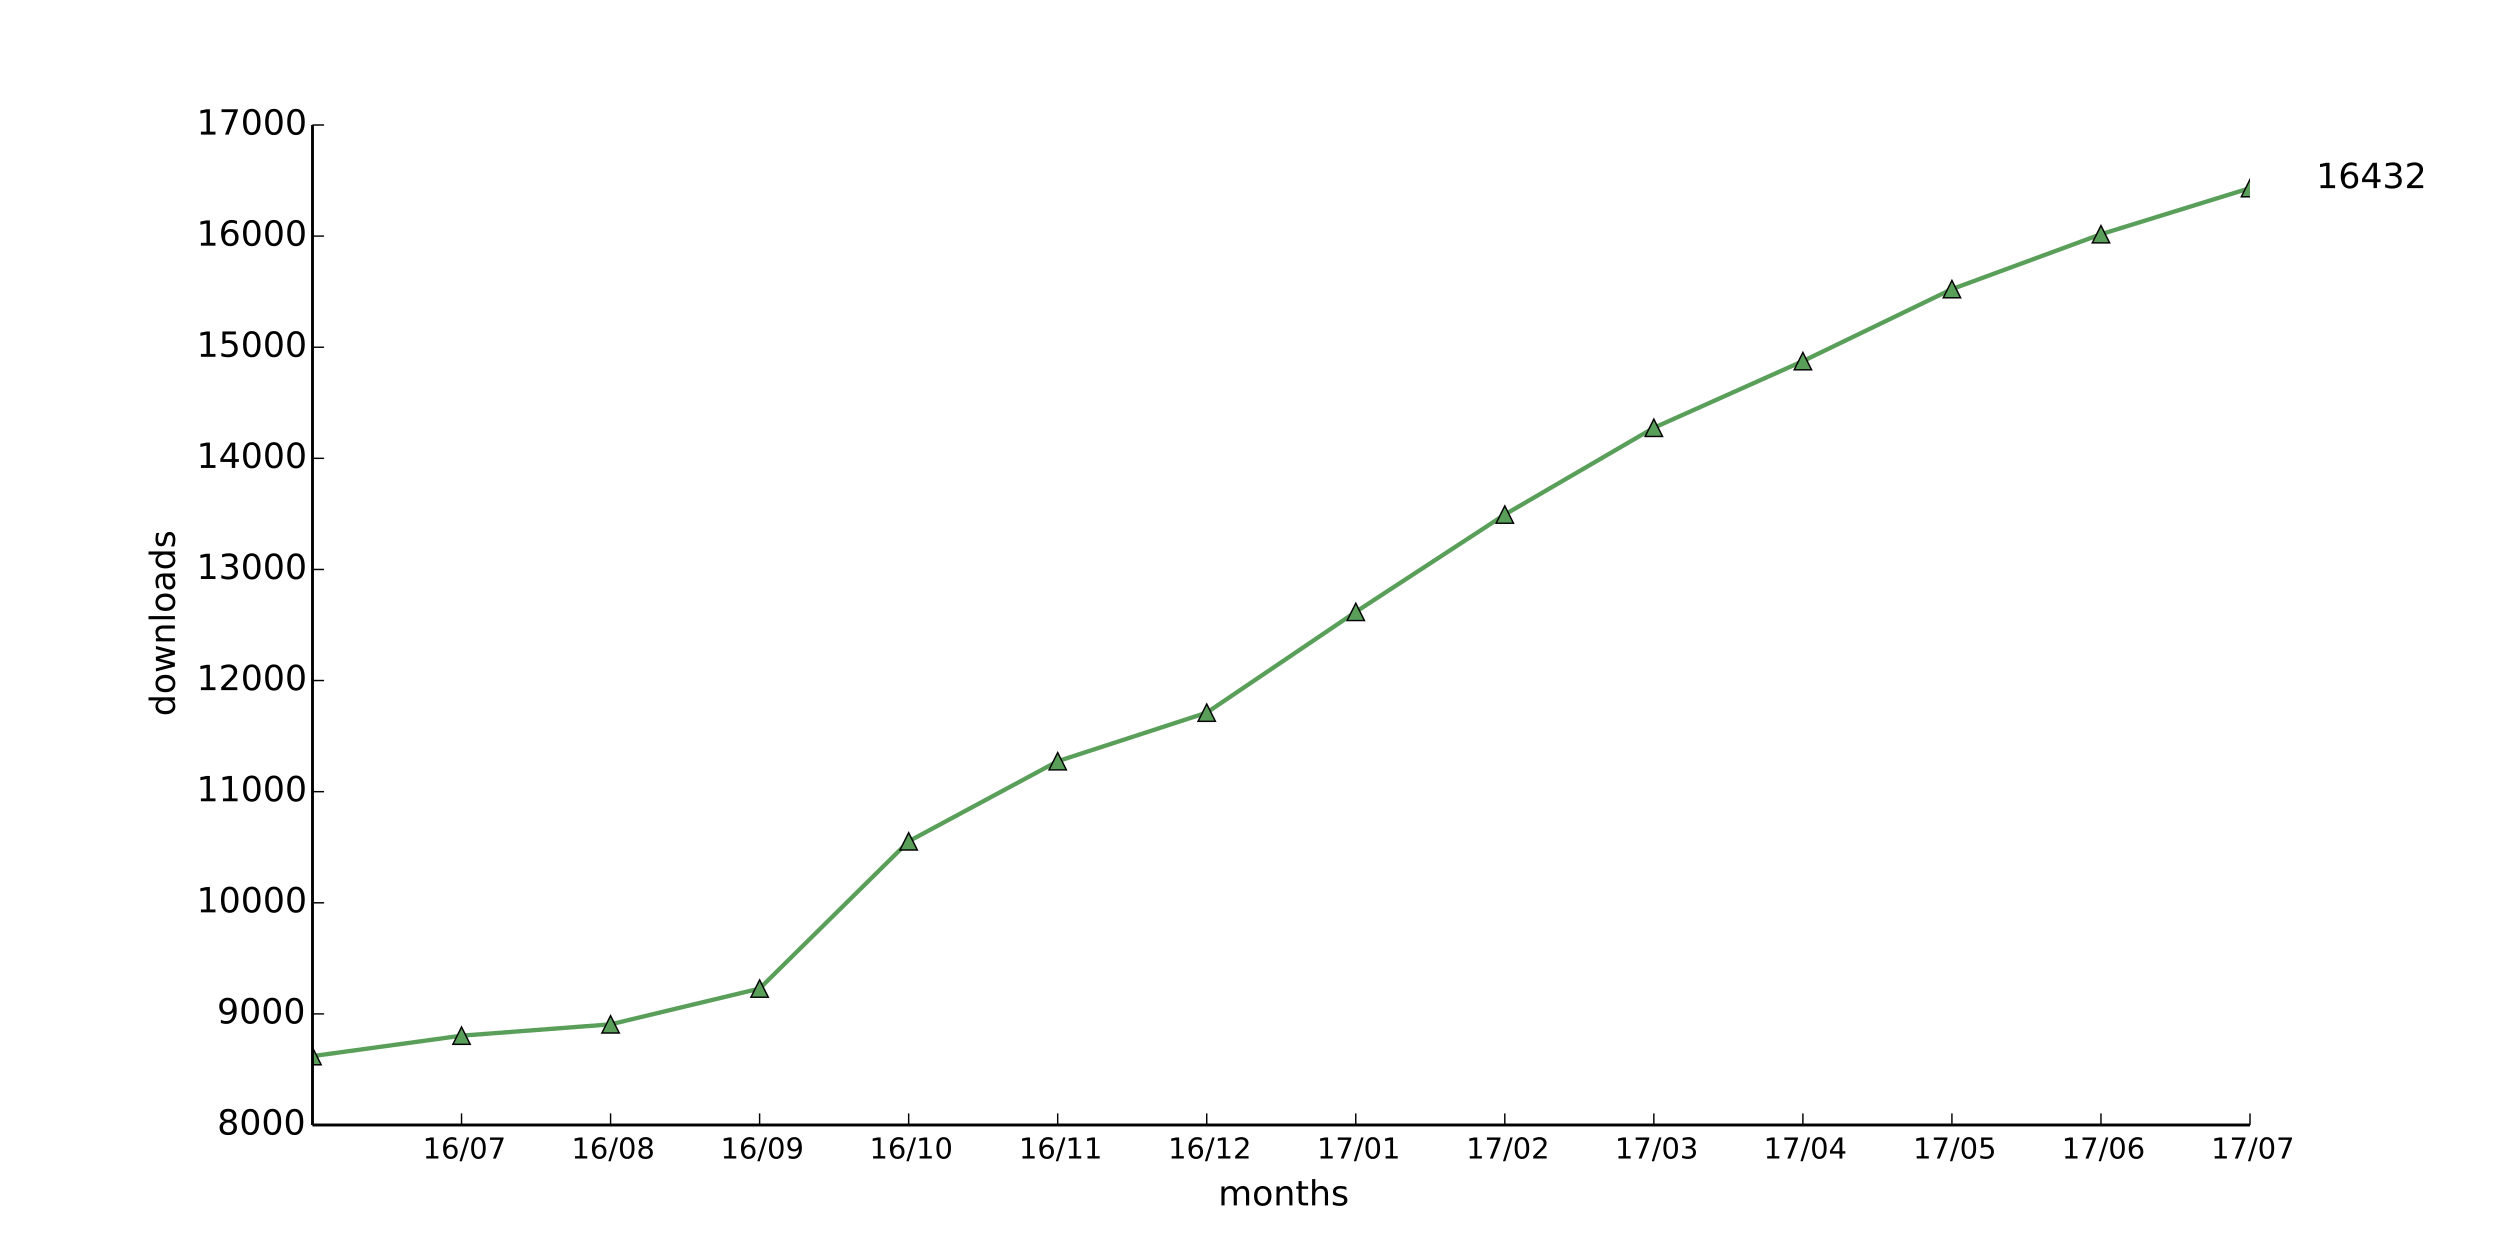
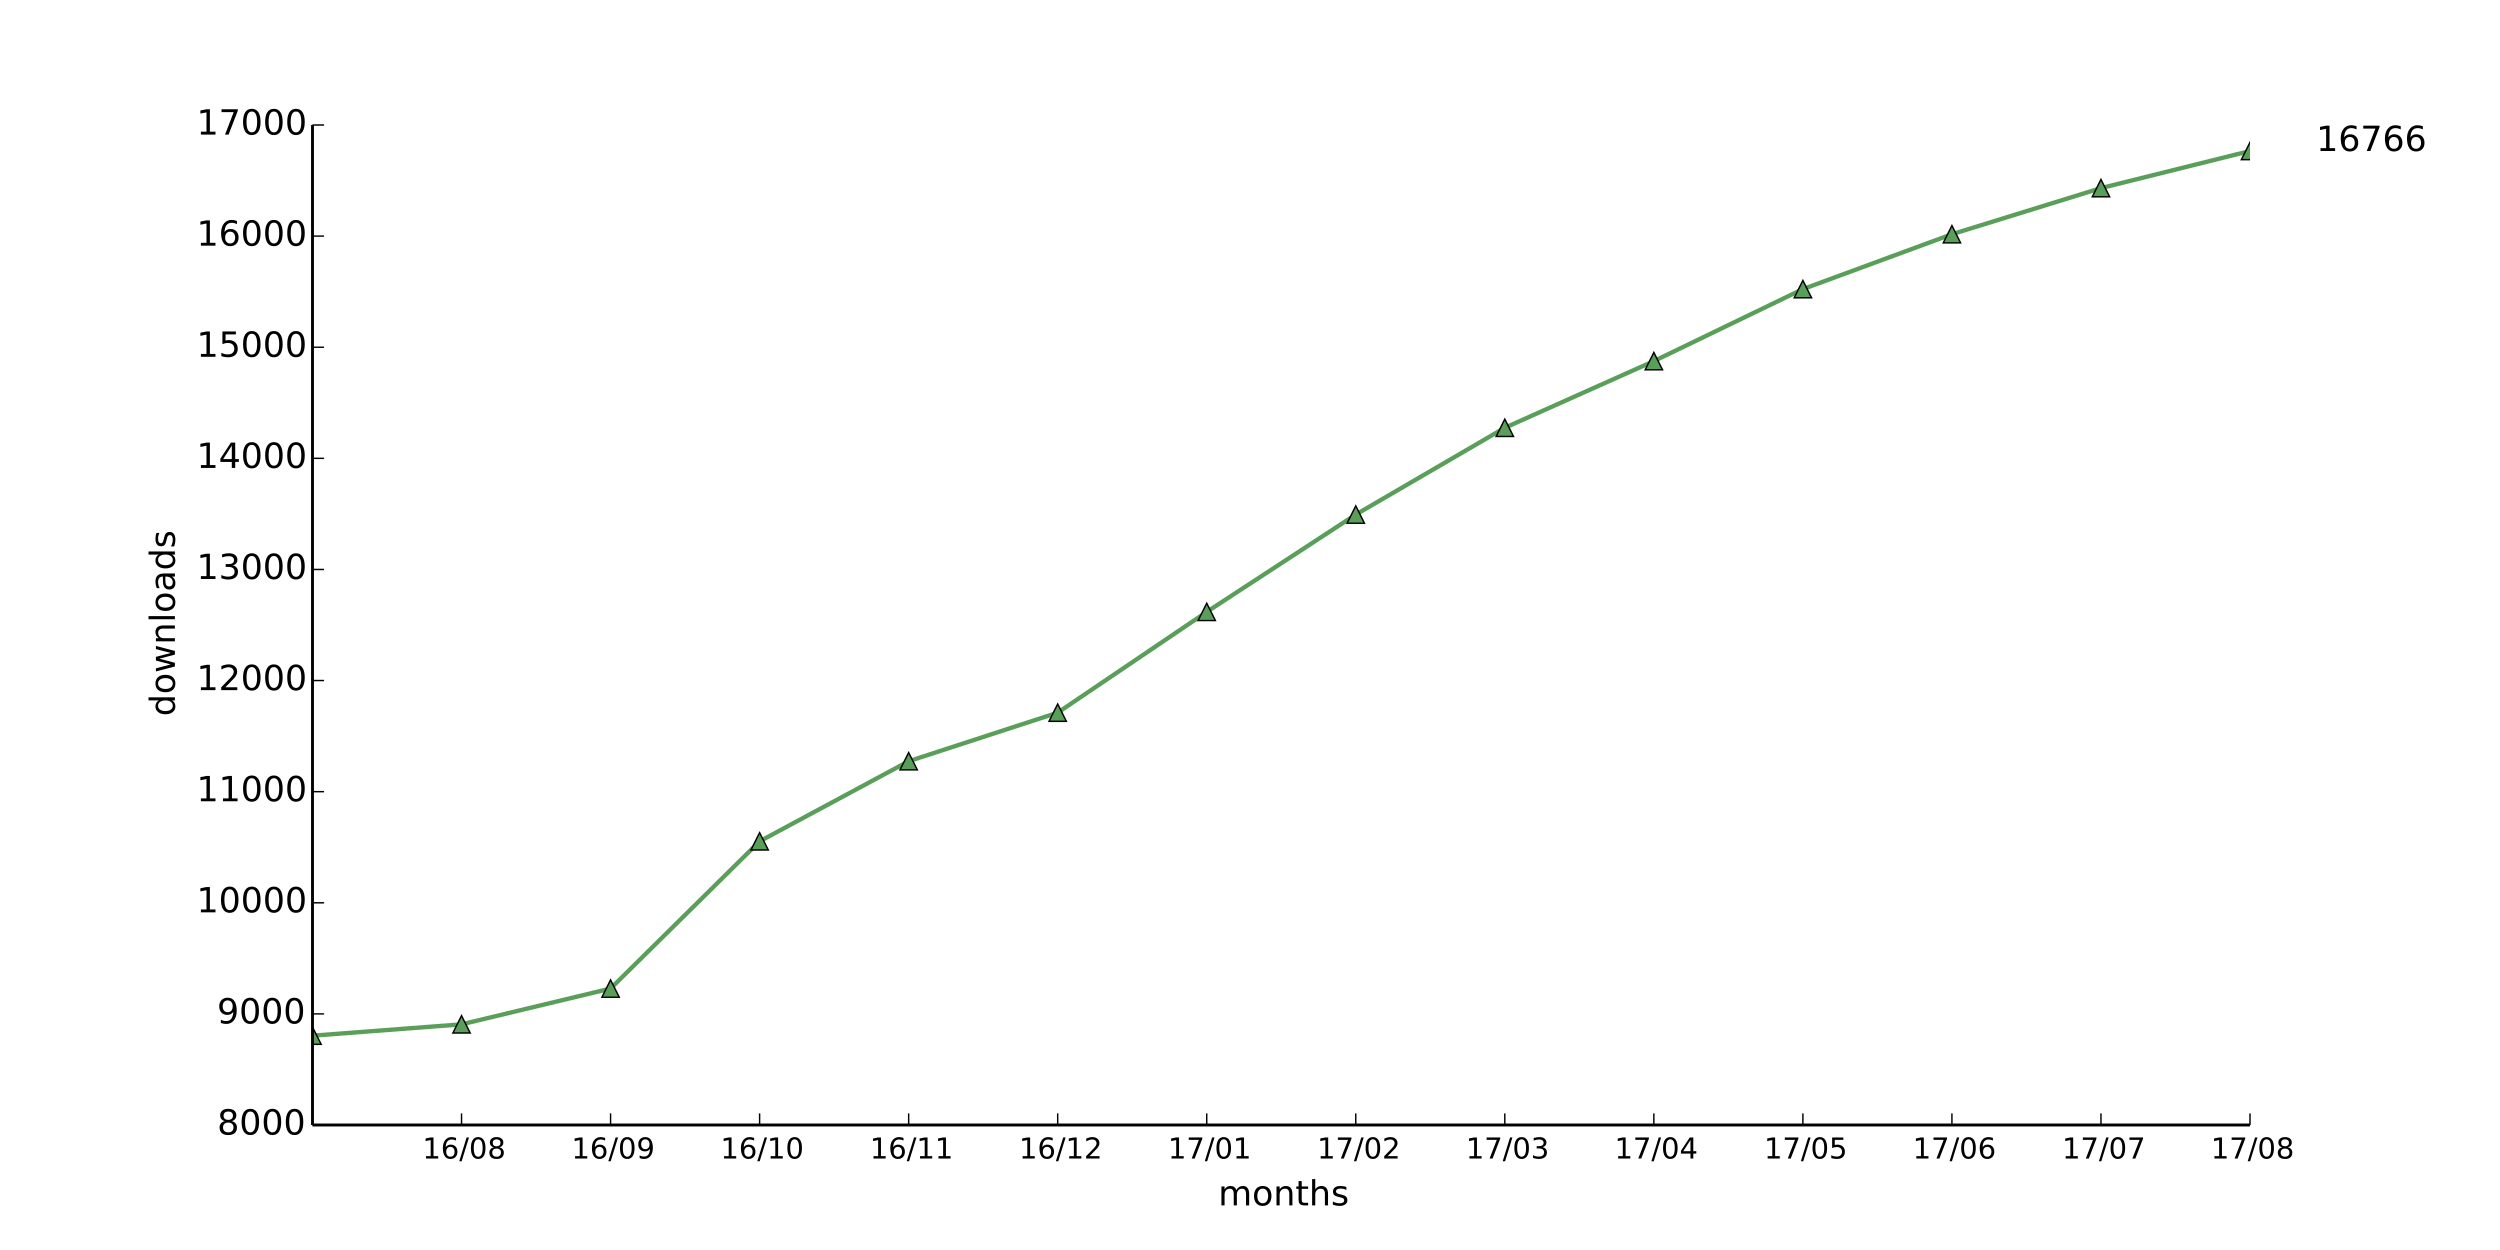
<svg xmlns="http://www.w3.org/2000/svg" xmlns:xlink="http://www.w3.org/1999/xlink" height="432pt" version="1.1" viewBox="0 0 864 432" width="864pt">
  <defs>
    <style type="text/css">
*{stroke-linecap:butt;stroke-linejoin:round;}
  </style>
  </defs>
  <g id="figure_1">
    <g id="patch_1">
      <path d=" M0 432 L864 432 L864 0 L0 0 z " style="fill:#ffffff;" />
    </g>
    <g id="axes_1">
      <g id="patch_2">
        <path d=" M108 388.8 L777.6 388.8 L777.6 43.2 L108 43.2 z " style="fill:#ffffff;" />
      </g>
      <g id="line2d_1">
-         <path clip-path="url(#pad36b945f0)" d=" M108 364.992 L159.508 357.926 L211.015 354.01 L262.523 341.645 L314.031 290.765 L365.538 263.078 L417.046 246.298 L468.554 211.469 L520.062 177.83 L571.569 147.84 L623.077 124.8 L674.585 99.917 L726.092 80.947 L777.6 65.011" style="fill:none;stroke:#599f59;stroke-linecap:square;stroke-width:1.5;" />
+         <path clip-path="url(#pad36b945f0)" d=" M108 357.926 L159.508 354.01 L211.015 341.645 L262.523 290.765 L314.031 263.078 L365.538 246.298 L417.046 211.469 L468.554 177.83 L520.062 147.84 L571.569 124.8 L623.077 99.917 L674.585 80.947 L726.092 65.011 L777.6 52.186" style="fill:none;stroke:#599f59;stroke-linecap:square;stroke-width:1.5;" />
      </g>
      <g id="line2d_2">
        <defs>
          <path d=" M0 -3 L-3 3 L3 3 z " id="m5ce14715ee" style="stroke:#000000;stroke-linejoin:miter;stroke-width:0.5;" />
        </defs>
        <g clip-path="url(#pad36b945f0)">
-           <use style="fill:#599f59;stroke:#000000;stroke-linejoin:miter;stroke-width:0.5;" x="108.0" xlink:href="#m5ce14715ee" y="364.992" />
-           <use style="fill:#599f59;stroke:#000000;stroke-linejoin:miter;stroke-width:0.5;" x="159.508" xlink:href="#m5ce14715ee" y="357.926" />
-           <use style="fill:#599f59;stroke:#000000;stroke-linejoin:miter;stroke-width:0.5;" x="211.015" xlink:href="#m5ce14715ee" y="354.01" />
-           <use style="fill:#599f59;stroke:#000000;stroke-linejoin:miter;stroke-width:0.5;" x="262.523" xlink:href="#m5ce14715ee" y="341.645" />
-           <use style="fill:#599f59;stroke:#000000;stroke-linejoin:miter;stroke-width:0.5;" x="314.031" xlink:href="#m5ce14715ee" y="290.765" />
-           <use style="fill:#599f59;stroke:#000000;stroke-linejoin:miter;stroke-width:0.5;" x="365.538" xlink:href="#m5ce14715ee" y="263.078" />
-           <use style="fill:#599f59;stroke:#000000;stroke-linejoin:miter;stroke-width:0.5;" x="417.046" xlink:href="#m5ce14715ee" y="246.298" />
-           <use style="fill:#599f59;stroke:#000000;stroke-linejoin:miter;stroke-width:0.5;" x="468.554" xlink:href="#m5ce14715ee" y="211.469" />
-           <use style="fill:#599f59;stroke:#000000;stroke-linejoin:miter;stroke-width:0.5;" x="520.062" xlink:href="#m5ce14715ee" y="177.83" />
-           <use style="fill:#599f59;stroke:#000000;stroke-linejoin:miter;stroke-width:0.5;" x="571.569" xlink:href="#m5ce14715ee" y="147.84" />
-           <use style="fill:#599f59;stroke:#000000;stroke-linejoin:miter;stroke-width:0.5;" x="623.077" xlink:href="#m5ce14715ee" y="124.8" />
-           <use style="fill:#599f59;stroke:#000000;stroke-linejoin:miter;stroke-width:0.5;" x="674.585" xlink:href="#m5ce14715ee" y="99.917" />
-           <use style="fill:#599f59;stroke:#000000;stroke-linejoin:miter;stroke-width:0.5;" x="726.092" xlink:href="#m5ce14715ee" y="80.947" />
-           <use style="fill:#599f59;stroke:#000000;stroke-linejoin:miter;stroke-width:0.5;" x="777.6" xlink:href="#m5ce14715ee" y="65.011" />
+           <use style="fill:#599f59;stroke:#000000;stroke-linejoin:miter;stroke-width:0.5;" x="108.0" xlink:href="#m5ce14715ee" y="357.926" />
+           <use style="fill:#599f59;stroke:#000000;stroke-linejoin:miter;stroke-width:0.5;" x="159.508" xlink:href="#m5ce14715ee" y="354.01" />
+           <use style="fill:#599f59;stroke:#000000;stroke-linejoin:miter;stroke-width:0.5;" x="211.015" xlink:href="#m5ce14715ee" y="341.645" />
+           <use style="fill:#599f59;stroke:#000000;stroke-linejoin:miter;stroke-width:0.5;" x="262.523" xlink:href="#m5ce14715ee" y="290.765" />
+           <use style="fill:#599f59;stroke:#000000;stroke-linejoin:miter;stroke-width:0.5;" x="314.031" xlink:href="#m5ce14715ee" y="263.078" />
+           <use style="fill:#599f59;stroke:#000000;stroke-linejoin:miter;stroke-width:0.5;" x="365.538" xlink:href="#m5ce14715ee" y="246.298" />
+           <use style="fill:#599f59;stroke:#000000;stroke-linejoin:miter;stroke-width:0.5;" x="417.046" xlink:href="#m5ce14715ee" y="211.469" />
+           <use style="fill:#599f59;stroke:#000000;stroke-linejoin:miter;stroke-width:0.5;" x="468.554" xlink:href="#m5ce14715ee" y="177.83" />
+           <use style="fill:#599f59;stroke:#000000;stroke-linejoin:miter;stroke-width:0.5;" x="520.062" xlink:href="#m5ce14715ee" y="147.84" />
+           <use style="fill:#599f59;stroke:#000000;stroke-linejoin:miter;stroke-width:0.5;" x="571.569" xlink:href="#m5ce14715ee" y="124.8" />
+           <use style="fill:#599f59;stroke:#000000;stroke-linejoin:miter;stroke-width:0.5;" x="623.077" xlink:href="#m5ce14715ee" y="99.917" />
+           <use style="fill:#599f59;stroke:#000000;stroke-linejoin:miter;stroke-width:0.5;" x="674.585" xlink:href="#m5ce14715ee" y="80.947" />
+           <use style="fill:#599f59;stroke:#000000;stroke-linejoin:miter;stroke-width:0.5;" x="726.092" xlink:href="#m5ce14715ee" y="65.011" />
+           <use style="fill:#599f59;stroke:#000000;stroke-linejoin:miter;stroke-width:0.5;" x="777.6" xlink:href="#m5ce14715ee" y="52.186" />
        </g>
      </g>
      <g id="matplotlib.axis_1">
        <g id="xtick_1">
          <g id="line2d_3">
            <defs>
              <path d=" M0 0 L0 -4" id="m93b0483c22" style="stroke:#000000;stroke-width:0.5;" />
            </defs>
            <g>
              <use style="stroke:#000000;stroke-width:0.5;" x="159.508" xlink:href="#m93b0483c22" y="388.8" />
            </g>
          </g>
          <g id="text_1">
            <defs>
              <path d=" M12.406 8.297 L28.516 8.297 L28.516 63.922 L10.984 60.406 L10.984 69.391 L28.422 72.906 L38.281 72.906 L38.281 8.297 L54.391 8.297 L54.391 0 L12.406 0 z " id="DejaVuSans-31" />
              <path d=" M31.781 66.406 Q24.172 66.406 20.328 58.906 Q16.5 51.422 16.5 36.375 Q16.5 21.391 20.328 13.891 Q24.172 6.391 31.781 6.391 Q39.453 6.391 43.281 13.891 Q47.125 21.391 47.125 36.375 Q47.125 51.422 43.281 58.906 Q39.453 66.406 31.781 66.406 M31.781 74.219 Q44.047 74.219 50.516 64.516 Q56.984 54.828 56.984 36.375 Q56.984 17.969 50.516 8.266 Q44.047 -1.422 31.781 -1.422 Q19.531 -1.422 13.062 8.266 Q6.594 17.969 6.594 36.375 Q6.594 54.828 13.062 64.516 Q19.531 74.219 31.781 74.219" id="DejaVuSans-30" />
              <path d=" M25.391 72.906 L33.688 72.906 L8.297 -9.281 L0 -9.281 z " id="DejaVuSans-2f" />
-               <path d=" M8.203 72.906 L55.078 72.906 L55.078 68.703 L28.609 0 L18.312 0 L43.219 64.594 L8.203 64.594 z " id="DejaVuSans-37" />
+               <path d=" M31.781 34.625 Q24.75 34.625 20.719 30.859 Q16.703 27.094 16.703 20.516 Q16.703 13.922 20.719 10.156 Q24.75 6.391 31.781 6.391 Q38.812 6.391 42.859 10.172 Q46.922 13.969 46.922 20.516 Q46.922 27.094 42.891 30.859 Q38.875 34.625 31.781 34.625 M21.922 38.812 Q15.578 40.375 12.031 44.719 Q8.5 49.078 8.5 55.328 Q8.5 64.062 14.719 69.141 Q20.953 74.219 31.781 74.219 Q42.672 74.219 48.875 69.141 Q55.078 64.062 55.078 55.328 Q55.078 49.078 51.531 44.719 Q48 40.375 41.703 38.812 Q48.828 37.156 52.797 32.312 Q56.781 27.484 56.781 20.516 Q56.781 9.906 50.312 4.234 Q43.844 -1.422 31.781 -1.422 Q19.734 -1.422 13.25 4.234 Q6.781 9.906 6.781 20.516 Q6.781 27.484 10.781 32.312 Q14.797 37.156 21.922 38.812 M18.312 54.391 Q18.312 48.734 21.844 45.562 Q25.391 42.391 31.781 42.391 Q38.141 42.391 41.719 45.562 Q45.312 48.734 45.312 54.391 Q45.312 60.062 41.719 63.234 Q38.141 66.406 31.781 66.406 Q25.391 66.406 21.844 63.234 Q18.312 60.062 18.312 54.391" id="DejaVuSans-38" />
              <path d=" M33.016 40.375 Q26.375 40.375 22.484 35.828 Q18.609 31.297 18.609 23.391 Q18.609 15.531 22.484 10.953 Q26.375 6.391 33.016 6.391 Q39.656 6.391 43.531 10.953 Q47.406 15.531 47.406 23.391 Q47.406 31.297 43.531 35.828 Q39.656 40.375 33.016 40.375 M52.594 71.297 L52.594 62.312 Q48.875 64.062 45.094 64.984 Q41.312 65.922 37.594 65.922 Q27.828 65.922 22.672 59.328 Q17.531 52.734 16.797 39.406 Q19.672 43.656 24.016 45.922 Q28.375 48.188 33.594 48.188 Q44.578 48.188 50.953 41.516 Q57.328 34.859 57.328 23.391 Q57.328 12.156 50.688 5.359 Q44.047 -1.422 33.016 -1.422 Q20.359 -1.422 13.672 8.266 Q6.984 17.969 6.984 36.375 Q6.984 53.656 15.188 63.938 Q23.391 74.219 37.203 74.219 Q40.922 74.219 44.703 73.484 Q48.484 72.75 52.594 71.297" id="DejaVuSans-36" />
            </defs>
-             <g transform="translate(146.0749 400.3984)scale(0.1 -0.1)">
+             <g transform="translate(145.9897 400.3984)scale(0.1 -0.1)">
              <use xlink:href="#DejaVuSans-31" />
              <use x="63.623" xlink:href="#DejaVuSans-36" />
              <use x="127.246" xlink:href="#DejaVuSans-2f" />
              <use x="160.938" xlink:href="#DejaVuSans-30" />
-               <use x="224.561" xlink:href="#DejaVuSans-37" />
+               <use x="224.561" xlink:href="#DejaVuSans-38" />
            </g>
          </g>
        </g>
        <g id="xtick_2">
          <g id="line2d_4">
            <g>
              <use style="stroke:#000000;stroke-width:0.5;" x="211.015" xlink:href="#m93b0483c22" y="388.8" />
            </g>
          </g>
          <g id="text_2">
            <defs>
-               <path d=" M31.781 34.625 Q24.75 34.625 20.719 30.859 Q16.703 27.094 16.703 20.516 Q16.703 13.922 20.719 10.156 Q24.75 6.391 31.781 6.391 Q38.812 6.391 42.859 10.172 Q46.922 13.969 46.922 20.516 Q46.922 27.094 42.891 30.859 Q38.875 34.625 31.781 34.625 M21.922 38.812 Q15.578 40.375 12.031 44.719 Q8.5 49.078 8.5 55.328 Q8.5 64.062 14.719 69.141 Q20.953 74.219 31.781 74.219 Q42.672 74.219 48.875 69.141 Q55.078 64.062 55.078 55.328 Q55.078 49.078 51.531 44.719 Q48 40.375 41.703 38.812 Q48.828 37.156 52.797 32.312 Q56.781 27.484 56.781 20.516 Q56.781 9.906 50.312 4.234 Q43.844 -1.422 31.781 -1.422 Q19.734 -1.422 13.25 4.234 Q6.781 9.906 6.781 20.516 Q6.781 27.484 10.781 32.312 Q14.797 37.156 21.922 38.812 M18.312 54.391 Q18.312 48.734 21.844 45.562 Q25.391 42.391 31.781 42.391 Q38.141 42.391 41.719 45.562 Q45.312 48.734 45.312 54.391 Q45.312 60.062 41.719 63.234 Q38.141 66.406 31.781 66.406 Q25.391 66.406 21.844 63.234 Q18.312 60.062 18.312 54.391" id="DejaVuSans-38" />
-             </defs>
-             <g transform="translate(197.4974 400.3984)scale(0.1 -0.1)">
+               <path d=" M10.984 1.516 L10.984 10.5 Q14.703 8.734 18.5 7.812 Q22.312 6.891 25.984 6.891 Q35.75 6.891 40.891 13.453 Q46.047 20.016 46.781 33.406 Q43.953 29.203 39.594 26.953 Q35.25 24.703 29.984 24.703 Q19.047 24.703 12.672 31.312 Q6.297 37.938 6.297 49.422 Q6.297 60.641 12.938 67.422 Q19.578 74.219 30.609 74.219 Q43.266 74.219 49.922 64.516 Q56.594 54.828 56.594 36.375 Q56.594 19.141 48.406 8.859 Q40.234 -1.422 26.422 -1.422 Q22.703 -1.422 18.891 -0.688 Q15.094 0.047 10.984 1.516 M30.609 32.422 Q37.25 32.422 41.125 36.953 Q45.016 41.5 45.016 49.422 Q45.016 57.281 41.125 61.844 Q37.25 66.406 30.609 66.406 Q23.969 66.406 20.094 61.844 Q16.219 57.281 16.219 49.422 Q16.219 41.5 20.094 36.953 Q23.969 32.422 30.609 32.422" id="DejaVuSans-39" />
+             </defs>
+             <g transform="translate(197.5068 400.3984)scale(0.1 -0.1)">
              <use xlink:href="#DejaVuSans-31" />
              <use x="63.623" xlink:href="#DejaVuSans-36" />
              <use x="127.246" xlink:href="#DejaVuSans-2f" />
              <use x="160.938" xlink:href="#DejaVuSans-30" />
-               <use x="224.561" xlink:href="#DejaVuSans-38" />
+               <use x="224.561" xlink:href="#DejaVuSans-39" />
            </g>
          </g>
        </g>
        <g id="xtick_3">
          <g id="line2d_5">
            <g>
              <use style="stroke:#000000;stroke-width:0.5;" x="262.523" xlink:href="#m93b0483c22" y="388.8" />
            </g>
          </g>
          <g id="text_3">
-             <defs>
-               <path d=" M10.984 1.516 L10.984 10.5 Q14.703 8.734 18.5 7.812 Q22.312 6.891 25.984 6.891 Q35.75 6.891 40.891 13.453 Q46.047 20.016 46.781 33.406 Q43.953 29.203 39.594 26.953 Q35.25 24.703 29.984 24.703 Q19.047 24.703 12.672 31.312 Q6.297 37.938 6.297 49.422 Q6.297 60.641 12.938 67.422 Q19.578 74.219 30.609 74.219 Q43.266 74.219 49.922 64.516 Q56.594 54.828 56.594 36.375 Q56.594 19.141 48.406 8.859 Q40.234 -1.422 26.422 -1.422 Q22.703 -1.422 18.891 -0.688 Q15.094 0.047 10.984 1.516 M30.609 32.422 Q37.25 32.422 41.125 36.953 Q45.016 41.5 45.016 49.422 Q45.016 57.281 41.125 61.844 Q37.25 66.406 30.609 66.406 Q23.969 66.406 20.094 61.844 Q16.219 57.281 16.219 49.422 Q16.219 41.5 20.094 36.953 Q23.969 32.422 30.609 32.422" id="DejaVuSans-39" />
-             </defs>
-             <g transform="translate(249.0145 400.3984)scale(0.1 -0.1)">
+             <g transform="translate(248.995 400.3984)scale(0.1 -0.1)">
              <use xlink:href="#DejaVuSans-31" />
              <use x="63.623" xlink:href="#DejaVuSans-36" />
              <use x="127.246" xlink:href="#DejaVuSans-2f" />
-               <use x="160.938" xlink:href="#DejaVuSans-30" />
-               <use x="224.561" xlink:href="#DejaVuSans-39" />
+               <use x="160.938" xlink:href="#DejaVuSans-31" />
+               <use x="224.561" xlink:href="#DejaVuSans-30" />
            </g>
          </g>
        </g>
        <g id="xtick_4">
          <g id="line2d_6">
            <g>
              <use style="stroke:#000000;stroke-width:0.5;" x="314.031" xlink:href="#m93b0483c22" y="388.8" />
            </g>
          </g>
          <g id="text_4">
-             <g transform="translate(300.5026 400.3984)scale(0.1 -0.1)">
+             <g transform="translate(300.6323 400.3984)scale(0.1 -0.1)">
              <use xlink:href="#DejaVuSans-31" />
              <use x="63.623" xlink:href="#DejaVuSans-36" />
              <use x="127.246" xlink:href="#DejaVuSans-2f" />
              <use x="160.938" xlink:href="#DejaVuSans-31" />
-               <use x="224.561" xlink:href="#DejaVuSans-30" />
+               <use x="224.561" xlink:href="#DejaVuSans-31" />
            </g>
          </g>
        </g>
        <g id="xtick_5">
          <g id="line2d_7">
            <g>
              <use style="stroke:#000000;stroke-width:0.5;" x="365.538" xlink:href="#m93b0483c22" y="388.8" />
            </g>
          </g>
          <g id="text_5">
-             <g transform="translate(352.14 400.3984)scale(0.1 -0.1)">
+             <defs>
+               <path d=" M19.188 8.297 L53.609 8.297 L53.609 0 L7.328 0 L7.328 8.297 Q12.938 14.109 22.625 23.891 Q32.328 33.688 34.812 36.531 Q39.547 41.844 41.422 45.531 Q43.312 49.219 43.312 52.781 Q43.312 58.594 39.234 62.25 Q35.156 65.922 28.609 65.922 Q23.969 65.922 18.812 64.312 Q13.672 62.703 7.812 59.422 L7.812 69.391 Q13.766 71.781 18.938 73 Q24.125 74.219 28.422 74.219 Q39.75 74.219 46.484 68.547 Q53.219 62.891 53.219 53.422 Q53.219 48.922 51.531 44.891 Q49.859 40.875 45.406 35.406 Q44.188 33.984 37.641 27.219 Q31.109 20.453 19.188 8.297" id="DejaVuSans-32" />
+             </defs>
+             <g transform="translate(352.1791 400.3984)scale(0.1 -0.1)">
              <use xlink:href="#DejaVuSans-31" />
              <use x="63.623" xlink:href="#DejaVuSans-36" />
              <use x="127.246" xlink:href="#DejaVuSans-2f" />
              <use x="160.938" xlink:href="#DejaVuSans-31" />
-               <use x="224.561" xlink:href="#DejaVuSans-31" />
+               <use x="224.561" xlink:href="#DejaVuSans-32" />
            </g>
          </g>
        </g>
        <g id="xtick_6">
          <g id="line2d_8">
            <g>
              <use style="stroke:#000000;stroke-width:0.5;" x="417.046" xlink:href="#m93b0483c22" y="388.8" />
            </g>
          </g>
          <g id="text_6">
            <defs>
-               <path d=" M19.188 8.297 L53.609 8.297 L53.609 0 L7.328 0 L7.328 8.297 Q12.938 14.109 22.625 23.891 Q32.328 33.688 34.812 36.531 Q39.547 41.844 41.422 45.531 Q43.312 49.219 43.312 52.781 Q43.312 58.594 39.234 62.25 Q35.156 65.922 28.609 65.922 Q23.969 65.922 18.812 64.312 Q13.672 62.703 7.812 59.422 L7.812 69.391 Q13.766 71.781 18.938 73 Q24.125 74.219 28.422 74.219 Q39.75 74.219 46.484 68.547 Q53.219 62.891 53.219 53.422 Q53.219 48.922 51.531 44.891 Q49.859 40.875 45.406 35.406 Q44.188 33.984 37.641 27.219 Q31.109 20.453 19.188 8.297" id="DejaVuSans-32" />
-             </defs>
-             <g transform="translate(403.6868 400.3984)scale(0.1 -0.1)">
-               <use xlink:href="#DejaVuSans-31" />
-               <use x="63.623" xlink:href="#DejaVuSans-36" />
-               <use x="127.246" xlink:href="#DejaVuSans-2f" />
-               <use x="160.938" xlink:href="#DejaVuSans-31" />
-               <use x="224.561" xlink:href="#DejaVuSans-32" />
+               <path d=" M8.203 72.906 L55.078 72.906 L55.078 68.703 L28.609 0 L18.312 0 L43.219 64.594 L8.203 64.594 z " id="DejaVuSans-37" />
+             </defs>
+             <g transform="translate(403.6477 400.3984)scale(0.1 -0.1)">
+               <use xlink:href="#DejaVuSans-31" />
+               <use x="63.623" xlink:href="#DejaVuSans-37" />
+               <use x="127.246" xlink:href="#DejaVuSans-2f" />
+               <use x="160.938" xlink:href="#DejaVuSans-30" />
+               <use x="224.561" xlink:href="#DejaVuSans-31" />
            </g>
          </g>
        </g>
        <g id="xtick_7">
          <g id="line2d_9">
            <g>
              <use style="stroke:#000000;stroke-width:0.5;" x="468.554" xlink:href="#m93b0483c22" y="388.8" />
            </g>
          </g>
          <g id="text_7">
-             <g transform="translate(455.1554 400.3984)scale(0.1 -0.1)">
-               <use xlink:href="#DejaVuSans-31" />
-               <use x="63.623" xlink:href="#DejaVuSans-37" />
-               <use x="127.246" xlink:href="#DejaVuSans-2f" />
-               <use x="160.938" xlink:href="#DejaVuSans-30" />
-               <use x="224.561" xlink:href="#DejaVuSans-31" />
+             <g transform="translate(455.1945 400.3984)scale(0.1 -0.1)">
+               <use xlink:href="#DejaVuSans-31" />
+               <use x="63.623" xlink:href="#DejaVuSans-37" />
+               <use x="127.246" xlink:href="#DejaVuSans-2f" />
+               <use x="160.938" xlink:href="#DejaVuSans-30" />
+               <use x="224.561" xlink:href="#DejaVuSans-32" />
            </g>
          </g>
        </g>
        <g id="xtick_8">
          <g id="line2d_10">
            <g>
              <use style="stroke:#000000;stroke-width:0.5;" x="520.062" xlink:href="#m93b0483c22" y="388.8" />
            </g>
          </g>
          <g id="text_8">
-             <g transform="translate(506.7022 400.3984)scale(0.1 -0.1)">
-               <use xlink:href="#DejaVuSans-31" />
-               <use x="63.623" xlink:href="#DejaVuSans-37" />
-               <use x="127.246" xlink:href="#DejaVuSans-2f" />
-               <use x="160.938" xlink:href="#DejaVuSans-30" />
-               <use x="224.561" xlink:href="#DejaVuSans-32" />
+             <defs>
+               <path d=" M40.578 39.312 Q47.656 37.797 51.625 33 Q55.609 28.219 55.609 21.188 Q55.609 10.406 48.188 4.484 Q40.766 -1.422 27.094 -1.422 Q22.516 -1.422 17.656 -0.516 Q12.797 0.391 7.625 2.203 L7.625 11.719 Q11.719 9.328 16.594 8.109 Q21.484 6.891 26.812 6.891 Q36.078 6.891 40.938 10.547 Q45.797 14.203 45.797 21.188 Q45.797 27.641 41.281 31.266 Q36.766 34.906 28.719 34.906 L20.219 34.906 L20.219 43.016 L29.109 43.016 Q36.375 43.016 40.234 45.922 Q44.094 48.828 44.094 54.297 Q44.094 59.906 40.109 62.906 Q36.141 65.922 28.719 65.922 Q24.656 65.922 20.016 65.031 Q15.375 64.156 9.812 62.312 L9.812 71.094 Q15.438 72.656 20.344 73.438 Q25.25 74.219 29.594 74.219 Q40.828 74.219 47.359 69.109 Q53.906 64.016 53.906 55.328 Q53.906 49.266 50.438 45.094 Q46.969 40.922 40.578 39.312" id="DejaVuSans-33" />
+             </defs>
+             <g transform="translate(506.6022 400.3984)scale(0.1 -0.1)">
+               <use xlink:href="#DejaVuSans-31" />
+               <use x="63.623" xlink:href="#DejaVuSans-37" />
+               <use x="127.246" xlink:href="#DejaVuSans-2f" />
+               <use x="160.938" xlink:href="#DejaVuSans-30" />
+               <use x="224.561" xlink:href="#DejaVuSans-33" />
            </g>
          </g>
        </g>
        <g id="xtick_9">
          <g id="line2d_11">
            <g>
              <use style="stroke:#000000;stroke-width:0.5;" x="571.569" xlink:href="#m93b0483c22" y="388.8" />
            </g>
          </g>
          <g id="text_9">
            <defs>
-               <path d=" M40.578 39.312 Q47.656 37.797 51.625 33 Q55.609 28.219 55.609 21.188 Q55.609 10.406 48.188 4.484 Q40.766 -1.422 27.094 -1.422 Q22.516 -1.422 17.656 -0.516 Q12.797 0.391 7.625 2.203 L7.625 11.719 Q11.719 9.328 16.594 8.109 Q21.484 6.891 26.812 6.891 Q36.078 6.891 40.938 10.547 Q45.797 14.203 45.797 21.188 Q45.797 27.641 41.281 31.266 Q36.766 34.906 28.719 34.906 L20.219 34.906 L20.219 43.016 L29.109 43.016 Q36.375 43.016 40.234 45.922 Q44.094 48.828 44.094 54.297 Q44.094 59.906 40.109 62.906 Q36.141 65.922 28.719 65.922 Q24.656 65.922 20.016 65.031 Q15.375 64.156 9.812 62.312 L9.812 71.094 Q15.438 72.656 20.344 73.438 Q25.25 74.219 29.594 74.219 Q40.828 74.219 47.359 69.109 Q53.906 64.016 53.906 55.328 Q53.906 49.266 50.438 45.094 Q46.969 40.922 40.578 39.312" id="DejaVuSans-33" />
-             </defs>
-             <g transform="translate(558.1099 400.3984)scale(0.1 -0.1)">
-               <use xlink:href="#DejaVuSans-31" />
-               <use x="63.623" xlink:href="#DejaVuSans-37" />
-               <use x="127.246" xlink:href="#DejaVuSans-2f" />
-               <use x="160.938" xlink:href="#DejaVuSans-30" />
-               <use x="224.561" xlink:href="#DejaVuSans-33" />
+               <path d=" M37.797 64.312 L12.891 25.391 L37.797 25.391 z  M35.203 72.906 L47.609 72.906 L47.609 25.391 L58.016 25.391 L58.016 17.188 L47.609 17.188 L47.609 0 L37.797 0 L37.797 17.188 L4.891 17.188 L4.891 26.703 z " id="DejaVuSans-34" />
+             </defs>
+             <g transform="translate(557.9895 400.3984)scale(0.1 -0.1)">
+               <use xlink:href="#DejaVuSans-31" />
+               <use x="63.623" xlink:href="#DejaVuSans-37" />
+               <use x="127.246" xlink:href="#DejaVuSans-2f" />
+               <use x="160.938" xlink:href="#DejaVuSans-30" />
+               <use x="224.561" xlink:href="#DejaVuSans-34" />
            </g>
          </g>
        </g>
        <g id="xtick_10">
          <g id="line2d_12">
            <g>
              <use style="stroke:#000000;stroke-width:0.5;" x="623.077" xlink:href="#m93b0483c22" y="388.8" />
            </g>
          </g>
          <g id="text_10">
            <defs>
-               <path d=" M37.797 64.312 L12.891 25.391 L37.797 25.391 z  M35.203 72.906 L47.609 72.906 L47.609 25.391 L58.016 25.391 L58.016 17.188 L47.609 17.188 L47.609 0 L37.797 0 L37.797 17.188 L4.891 17.188 L4.891 26.703 z " id="DejaVuSans-34" />
-             </defs>
-             <g transform="translate(609.4972 400.3984)scale(0.1 -0.1)">
-               <use xlink:href="#DejaVuSans-31" />
-               <use x="63.623" xlink:href="#DejaVuSans-37" />
-               <use x="127.246" xlink:href="#DejaVuSans-2f" />
-               <use x="160.938" xlink:href="#DejaVuSans-30" />
-               <use x="224.561" xlink:href="#DejaVuSans-34" />
+               <path d=" M10.797 72.906 L49.516 72.906 L49.516 64.594 L19.828 64.594 L19.828 46.734 Q21.969 47.469 24.109 47.828 Q26.266 48.188 28.422 48.188 Q40.625 48.188 47.75 41.5 Q54.891 34.812 54.891 23.391 Q54.891 11.625 47.562 5.094 Q40.234 -1.422 26.906 -1.422 Q22.312 -1.422 17.547 -0.641 Q12.797 0.141 7.719 1.703 L7.719 11.625 Q12.109 9.234 16.797 8.062 Q21.484 6.891 26.703 6.891 Q35.156 6.891 40.078 11.328 Q45.016 15.766 45.016 23.391 Q45.016 31 40.078 35.438 Q35.156 39.891 26.703 39.891 Q22.75 39.891 18.812 39.016 Q14.891 38.141 10.797 36.281 z " id="DejaVuSans-35" />
+             </defs>
+             <g transform="translate(609.6535 400.3984)scale(0.1 -0.1)">
+               <use xlink:href="#DejaVuSans-31" />
+               <use x="63.623" xlink:href="#DejaVuSans-37" />
+               <use x="127.246" xlink:href="#DejaVuSans-2f" />
+               <use x="160.938" xlink:href="#DejaVuSans-30" />
+               <use x="224.561" xlink:href="#DejaVuSans-35" />
            </g>
          </g>
        </g>
        <g id="xtick_11">
          <g id="line2d_13">
            <g>
              <use style="stroke:#000000;stroke-width:0.5;" x="674.585" xlink:href="#m93b0483c22" y="388.8" />
            </g>
          </g>
          <g id="text_11">
-             <defs>
-               <path d=" M10.797 72.906 L49.516 72.906 L49.516 64.594 L19.828 64.594 L19.828 46.734 Q21.969 47.469 24.109 47.828 Q26.266 48.188 28.422 48.188 Q40.625 48.188 47.75 41.5 Q54.891 34.812 54.891 23.391 Q54.891 11.625 47.562 5.094 Q40.234 -1.422 26.906 -1.422 Q22.312 -1.422 17.547 -0.641 Q12.797 0.141 7.719 1.703 L7.719 11.625 Q12.109 9.234 16.797 8.062 Q21.484 6.891 26.703 6.891 Q35.156 6.891 40.078 11.328 Q45.016 15.766 45.016 23.391 Q45.016 31 40.078 35.438 Q35.156 39.891 26.703 39.891 Q22.75 39.891 18.812 39.016 Q14.891 38.141 10.797 36.281 z " id="DejaVuSans-35" />
-             </defs>
-             <g transform="translate(661.1612 400.3984)scale(0.1 -0.1)">
-               <use xlink:href="#DejaVuSans-31" />
-               <use x="63.623" xlink:href="#DejaVuSans-37" />
-               <use x="127.246" xlink:href="#DejaVuSans-2f" />
-               <use x="160.938" xlink:href="#DejaVuSans-30" />
-               <use x="224.561" xlink:href="#DejaVuSans-35" />
+             <g transform="translate(661.0393 400.3984)scale(0.1 -0.1)">
+               <use xlink:href="#DejaVuSans-31" />
+               <use x="63.623" xlink:href="#DejaVuSans-37" />
+               <use x="127.246" xlink:href="#DejaVuSans-2f" />
+               <use x="160.938" xlink:href="#DejaVuSans-30" />
+               <use x="224.561" xlink:href="#DejaVuSans-36" />
            </g>
          </g>
        </g>
        <g id="xtick_12">
          <g id="line2d_14">
            <g>
              <use style="stroke:#000000;stroke-width:0.5;" x="726.092" xlink:href="#m93b0483c22" y="388.8" />
            </g>
          </g>
          <g id="text_12">
-             <g transform="translate(712.547 400.3984)scale(0.1 -0.1)">
-               <use xlink:href="#DejaVuSans-31" />
-               <use x="63.623" xlink:href="#DejaVuSans-37" />
-               <use x="127.246" xlink:href="#DejaVuSans-2f" />
-               <use x="160.938" xlink:href="#DejaVuSans-30" />
-               <use x="224.561" xlink:href="#DejaVuSans-36" />
+             <g transform="translate(712.6595 400.3984)scale(0.1 -0.1)">
+               <use xlink:href="#DejaVuSans-31" />
+               <use x="63.623" xlink:href="#DejaVuSans-37" />
+               <use x="127.246" xlink:href="#DejaVuSans-2f" />
+               <use x="160.938" xlink:href="#DejaVuSans-30" />
+               <use x="224.561" xlink:href="#DejaVuSans-37" />
            </g>
          </g>
        </g>
        <g id="xtick_13">
          <g id="line2d_15">
            <g>
              <use style="stroke:#000000;stroke-width:0.5;" x="777.6" xlink:href="#m93b0483c22" y="388.8" />
            </g>
          </g>
          <g id="text_13">
-             <g transform="translate(764.1672 400.3984)scale(0.1 -0.1)">
-               <use xlink:href="#DejaVuSans-31" />
-               <use x="63.623" xlink:href="#DejaVuSans-37" />
-               <use x="127.246" xlink:href="#DejaVuSans-2f" />
-               <use x="160.938" xlink:href="#DejaVuSans-30" />
-               <use x="224.561" xlink:href="#DejaVuSans-37" />
+             <g transform="translate(764.082 400.3984)scale(0.1 -0.1)">
+               <use xlink:href="#DejaVuSans-31" />
+               <use x="63.623" xlink:href="#DejaVuSans-37" />
+               <use x="127.246" xlink:href="#DejaVuSans-2f" />
+               <use x="160.938" xlink:href="#DejaVuSans-30" />
+               <use x="224.561" xlink:href="#DejaVuSans-38" />
            </g>
          </g>
        </g>
        <g id="text_14">
          <defs>
            <path d=" M30.609 48.391 Q23.391 48.391 19.188 42.75 Q14.984 37.109 14.984 27.297 Q14.984 17.484 19.156 11.844 Q23.344 6.203 30.609 6.203 Q37.797 6.203 41.984 11.859 Q46.188 17.531 46.188 27.297 Q46.188 37.016 41.984 42.703 Q37.797 48.391 30.609 48.391 M30.609 56 Q42.328 56 49.016 48.375 Q55.719 40.766 55.719 27.297 Q55.719 13.875 49.016 6.219 Q42.328 -1.422 30.609 -1.422 Q18.844 -1.422 12.172 6.219 Q5.516 13.875 5.516 27.297 Q5.516 40.766 12.172 48.375 Q18.844 56 30.609 56" id="DejaVuSans-6f" />
            <path d=" M52 44.188 Q55.375 50.25 60.062 53.125 Q64.75 56 71.094 56 Q79.641 56 84.281 50.016 Q88.922 44.047 88.922 33.016 L88.922 0 L79.891 0 L79.891 32.719 Q79.891 40.578 77.094 44.375 Q74.312 48.188 68.609 48.188 Q61.625 48.188 57.562 43.547 Q53.516 38.922 53.516 30.906 L53.516 0 L44.484 0 L44.484 32.719 Q44.484 40.625 41.703 44.406 Q38.922 48.188 33.109 48.188 Q26.219 48.188 22.156 43.531 Q18.109 38.875 18.109 30.906 L18.109 0 L9.078 0 L9.078 54.688 L18.109 54.688 L18.109 46.188 Q21.188 51.219 25.484 53.609 Q29.781 56 35.688 56 Q41.656 56 45.828 52.969 Q50 49.953 52 44.188" id="DejaVuSans-6d" />
            <path d=" M54.891 33.016 L54.891 0 L45.906 0 L45.906 32.719 Q45.906 40.484 42.875 44.328 Q39.844 48.188 33.797 48.188 Q26.516 48.188 22.312 43.547 Q18.109 38.922 18.109 30.906 L18.109 0 L9.078 0 L9.078 54.688 L18.109 54.688 L18.109 46.188 Q21.344 51.125 25.703 53.562 Q30.078 56 35.797 56 Q45.219 56 50.047 50.172 Q54.891 44.344 54.891 33.016" id="DejaVuSans-6e" />
            <path d=" M54.891 33.016 L54.891 0 L45.906 0 L45.906 32.719 Q45.906 40.484 42.875 44.328 Q39.844 48.188 33.797 48.188 Q26.516 48.188 22.312 43.547 Q18.109 38.922 18.109 30.906 L18.109 0 L9.078 0 L9.078 75.984 L18.109 75.984 L18.109 46.188 Q21.344 51.125 25.703 53.562 Q30.078 56 35.797 56 Q45.219 56 50.047 50.172 Q54.891 44.344 54.891 33.016" id="DejaVuSans-68" />
            <path d=" M18.312 70.219 L18.312 54.688 L36.812 54.688 L36.812 47.703 L18.312 47.703 L18.312 18.016 Q18.312 11.328 20.141 9.422 Q21.969 7.516 27.594 7.516 L36.812 7.516 L36.812 0 L27.594 0 Q17.188 0 13.234 3.875 Q9.281 7.766 9.281 18.016 L9.281 47.703 L2.688 47.703 L2.688 54.688 L9.281 54.688 L9.281 70.219 z " id="DejaVuSans-74" />
            <path d=" M44.281 53.078 L44.281 44.578 Q40.484 46.531 36.375 47.5 Q32.281 48.484 27.875 48.484 Q21.188 48.484 17.844 46.438 Q14.5 44.391 14.5 40.281 Q14.5 37.156 16.891 35.375 Q19.281 33.594 26.516 31.984 L29.594 31.297 Q39.156 29.25 43.188 25.516 Q47.219 21.781 47.219 15.094 Q47.219 7.469 41.188 3.016 Q35.156 -1.422 24.609 -1.422 Q20.219 -1.422 15.453 -0.562 Q10.688 0.297 5.422 2 L5.422 11.281 Q10.406 8.688 15.234 7.391 Q20.062 6.109 24.812 6.109 Q31.156 6.109 34.562 8.281 Q37.984 10.453 37.984 14.406 Q37.984 18.062 35.516 20.016 Q33.062 21.969 24.703 23.781 L21.578 24.516 Q13.234 26.266 9.516 29.906 Q5.812 33.547 5.812 39.891 Q5.812 47.609 11.281 51.797 Q16.75 56 26.812 56 Q31.781 56 36.172 55.266 Q40.578 54.547 44.281 53.078" id="DejaVuSans-73" />
          </defs>
          <g transform="translate(421.0387 416.5962)scale(0.12 -0.12)">
            <use xlink:href="#DejaVuSans-6d" />
            <use x="97.412" xlink:href="#DejaVuSans-6f" />
            <use x="158.594" xlink:href="#DejaVuSans-6e" />
            <use x="221.973" xlink:href="#DejaVuSans-74" />
            <use x="261.182" xlink:href="#DejaVuSans-68" />
            <use x="324.561" xlink:href="#DejaVuSans-73" />
          </g>
        </g>
      </g>
      <g id="matplotlib.axis_2">
        <g id="ytick_1">
          <g id="line2d_16">
            <defs>
              <path d=" M0 0 L4 0" id="m728421d6d4" style="stroke:#000000;stroke-width:0.5;" />
            </defs>
            <g>
              <use style="stroke:#000000;stroke-width:0.5;" x="108.0" xlink:href="#m728421d6d4" y="388.8" />
            </g>
          </g>
          <g id="text_15">
            <g transform="translate(75.07063 392.1112)scale(0.12 -0.12)">
              <use xlink:href="#DejaVuSans-38" />
              <use x="63.623" xlink:href="#DejaVuSans-30" />
              <use x="127.246" xlink:href="#DejaVuSans-30" />
              <use x="190.869" xlink:href="#DejaVuSans-30" />
            </g>
          </g>
        </g>
        <g id="ytick_2">
          <g id="line2d_17">
            <g>
              <use style="stroke:#000000;stroke-width:0.5;" x="108.0" xlink:href="#m728421d6d4" y="350.4" />
            </g>
          </g>
          <g id="text_16">
            <g transform="translate(75.0125 353.7113)scale(0.12 -0.12)">
              <use xlink:href="#DejaVuSans-39" />
              <use x="63.623" xlink:href="#DejaVuSans-30" />
              <use x="127.246" xlink:href="#DejaVuSans-30" />
              <use x="190.869" xlink:href="#DejaVuSans-30" />
            </g>
          </g>
        </g>
        <g id="ytick_3">
          <g id="line2d_18">
            <g>
              <use style="stroke:#000000;stroke-width:0.5;" x="108.0" xlink:href="#m728421d6d4" y="312.0" />
            </g>
          </g>
          <g id="text_17">
            <g transform="translate(67.94 315.3112)scale(0.12 -0.12)">
              <use xlink:href="#DejaVuSans-31" />
              <use x="63.623" xlink:href="#DejaVuSans-30" />
              <use x="127.246" xlink:href="#DejaVuSans-30" />
              <use x="190.869" xlink:href="#DejaVuSans-30" />
              <use x="254.492" xlink:href="#DejaVuSans-30" />
            </g>
          </g>
        </g>
        <g id="ytick_4">
          <g id="line2d_19">
            <g>
              <use style="stroke:#000000;stroke-width:0.5;" x="108.0" xlink:href="#m728421d6d4" y="273.6" />
            </g>
          </g>
          <g id="text_18">
            <g transform="translate(67.94 276.9112)scale(0.12 -0.12)">
              <use xlink:href="#DejaVuSans-31" />
              <use x="63.623" xlink:href="#DejaVuSans-31" />
              <use x="127.246" xlink:href="#DejaVuSans-30" />
              <use x="190.869" xlink:href="#DejaVuSans-30" />
              <use x="254.492" xlink:href="#DejaVuSans-30" />
            </g>
          </g>
        </g>
        <g id="ytick_5">
          <g id="line2d_20">
            <g>
              <use style="stroke:#000000;stroke-width:0.5;" x="108.0" xlink:href="#m728421d6d4" y="235.2" />
            </g>
          </g>
          <g id="text_19">
            <g transform="translate(67.94 238.5112)scale(0.12 -0.12)">
              <use xlink:href="#DejaVuSans-31" />
              <use x="63.623" xlink:href="#DejaVuSans-32" />
              <use x="127.246" xlink:href="#DejaVuSans-30" />
              <use x="190.869" xlink:href="#DejaVuSans-30" />
              <use x="254.492" xlink:href="#DejaVuSans-30" />
            </g>
          </g>
        </g>
        <g id="ytick_6">
          <g id="line2d_21">
            <g>
              <use style="stroke:#000000;stroke-width:0.5;" x="108.0" xlink:href="#m728421d6d4" y="196.8" />
            </g>
          </g>
          <g id="text_20">
            <g transform="translate(67.94 200.1113)scale(0.12 -0.12)">
              <use xlink:href="#DejaVuSans-31" />
              <use x="63.623" xlink:href="#DejaVuSans-33" />
              <use x="127.246" xlink:href="#DejaVuSans-30" />
              <use x="190.869" xlink:href="#DejaVuSans-30" />
              <use x="254.492" xlink:href="#DejaVuSans-30" />
            </g>
          </g>
        </g>
        <g id="ytick_7">
          <g id="line2d_22">
            <g>
              <use style="stroke:#000000;stroke-width:0.5;" x="108.0" xlink:href="#m728421d6d4" y="158.4" />
            </g>
          </g>
          <g id="text_21">
            <g transform="translate(67.94 161.7113)scale(0.12 -0.12)">
              <use xlink:href="#DejaVuSans-31" />
              <use x="63.623" xlink:href="#DejaVuSans-34" />
              <use x="127.246" xlink:href="#DejaVuSans-30" />
              <use x="190.869" xlink:href="#DejaVuSans-30" />
              <use x="254.492" xlink:href="#DejaVuSans-30" />
            </g>
          </g>
        </g>
        <g id="ytick_8">
          <g id="line2d_23">
            <g>
              <use style="stroke:#000000;stroke-width:0.5;" x="108.0" xlink:href="#m728421d6d4" y="120.0" />
            </g>
          </g>
          <g id="text_22">
            <g transform="translate(67.94 123.3113)scale(0.12 -0.12)">
              <use xlink:href="#DejaVuSans-31" />
              <use x="63.623" xlink:href="#DejaVuSans-35" />
              <use x="127.246" xlink:href="#DejaVuSans-30" />
              <use x="190.869" xlink:href="#DejaVuSans-30" />
              <use x="254.492" xlink:href="#DejaVuSans-30" />
            </g>
          </g>
        </g>
        <g id="ytick_9">
          <g id="line2d_24">
            <g>
              <use style="stroke:#000000;stroke-width:0.5;" x="108.0" xlink:href="#m728421d6d4" y="81.6" />
            </g>
          </g>
          <g id="text_23">
            <g transform="translate(67.94 84.91125)scale(0.12 -0.12)">
              <use xlink:href="#DejaVuSans-31" />
              <use x="63.623" xlink:href="#DejaVuSans-36" />
              <use x="127.246" xlink:href="#DejaVuSans-30" />
              <use x="190.869" xlink:href="#DejaVuSans-30" />
              <use x="254.492" xlink:href="#DejaVuSans-30" />
            </g>
          </g>
        </g>
        <g id="ytick_10">
          <g id="line2d_25">
            <g>
              <use style="stroke:#000000;stroke-width:0.5;" x="108.0" xlink:href="#m728421d6d4" y="43.2" />
            </g>
          </g>
          <g id="text_24">
            <g transform="translate(67.94 46.51125)scale(0.12 -0.12)">
              <use xlink:href="#DejaVuSans-31" />
              <use x="63.623" xlink:href="#DejaVuSans-37" />
              <use x="127.246" xlink:href="#DejaVuSans-30" />
              <use x="190.869" xlink:href="#DejaVuSans-30" />
              <use x="254.492" xlink:href="#DejaVuSans-30" />
            </g>
          </g>
        </g>
        <g id="text_25">
          <defs>
            <path d=" M45.406 46.391 L45.406 75.984 L54.391 75.984 L54.391 0 L45.406 0 L45.406 8.203 Q42.578 3.328 38.25 0.953 Q33.938 -1.422 27.875 -1.422 Q17.969 -1.422 11.734 6.484 Q5.516 14.406 5.516 27.297 Q5.516 40.188 11.734 48.094 Q17.969 56 27.875 56 Q33.938 56 38.25 53.625 Q42.578 51.266 45.406 46.391 M14.797 27.297 Q14.797 17.391 18.875 11.75 Q22.953 6.109 30.078 6.109 Q37.203 6.109 41.297 11.75 Q45.406 17.391 45.406 27.297 Q45.406 37.203 41.297 42.844 Q37.203 48.484 30.078 48.484 Q22.953 48.484 18.875 42.844 Q14.797 37.203 14.797 27.297" id="DejaVuSans-64" />
            <path d=" M34.281 27.484 Q23.391 27.484 19.188 25 Q14.984 22.516 14.984 16.5 Q14.984 11.719 18.141 8.906 Q21.297 6.109 26.703 6.109 Q34.188 6.109 38.703 11.406 Q43.219 16.703 43.219 25.484 L43.219 27.484 z  M52.203 31.203 L52.203 0 L43.219 0 L43.219 8.297 Q40.141 3.328 35.547 0.953 Q30.953 -1.422 24.312 -1.422 Q15.922 -1.422 10.953 3.297 Q6 8.016 6 15.922 Q6 25.141 12.172 29.828 Q18.359 34.516 30.609 34.516 L43.219 34.516 L43.219 35.406 Q43.219 41.609 39.141 45 Q35.062 48.391 27.688 48.391 Q23 48.391 18.547 47.266 Q14.109 46.141 10.016 43.891 L10.016 52.203 Q14.938 54.109 19.578 55.047 Q24.219 56 28.609 56 Q40.484 56 46.344 49.844 Q52.203 43.703 52.203 31.203" id="DejaVuSans-61" />
            <path d=" M4.203 54.688 L13.188 54.688 L24.422 12.016 L35.594 54.688 L46.188 54.688 L57.422 12.016 L68.609 54.688 L77.594 54.688 L63.281 0 L52.688 0 L40.922 44.828 L29.109 0 L18.5 0 z " id="DejaVuSans-77" />
            <path d=" M9.422 75.984 L18.406 75.984 L18.406 0 L9.422 0 z " id="DejaVuSans-6c" />
          </defs>
          <g transform="translate(60.44438 247.5159)rotate(-90.0)scale(0.12 -0.12)">
            <use xlink:href="#DejaVuSans-64" />
            <use x="63.477" xlink:href="#DejaVuSans-6f" />
            <use x="124.658" xlink:href="#DejaVuSans-77" />
            <use x="206.445" xlink:href="#DejaVuSans-6e" />
            <use x="269.824" xlink:href="#DejaVuSans-6c" />
            <use x="297.607" xlink:href="#DejaVuSans-6f" />
            <use x="358.789" xlink:href="#DejaVuSans-61" />
            <use x="420.068" xlink:href="#DejaVuSans-64" />
            <use x="483.545" xlink:href="#DejaVuSans-73" />
          </g>
        </g>
      </g>
      <g id="patch_3">
        <path d=" M108 388.8 L777.6 388.8" style="fill:none;stroke:#000000;" />
      </g>
      <g id="patch_4">
        <path d=" M108 388.8 L108 43.2" style="fill:none;stroke:#000000;" />
      </g>
      <g id="text_26">
        <defs>
          <path id="DejaVuSans-20" />
        </defs>
-         <g transform="translate(777.6 65.0112)scale(0.12 -0.12)">
+         <g transform="translate(777.6 52.1856)scale(0.12 -0.12)">
          <use xlink:href="#DejaVuSans-20" />
          <use x="31.787" xlink:href="#DejaVuSans-20" />
          <use x="63.574" xlink:href="#DejaVuSans-20" />
          <use x="95.361" xlink:href="#DejaVuSans-20" />
          <use x="127.148" xlink:href="#DejaVuSans-20" />
          <use x="158.936" xlink:href="#DejaVuSans-20" />
          <use x="190.723" xlink:href="#DejaVuSans-31" />
          <use x="254.346" xlink:href="#DejaVuSans-36" />
-           <use x="317.969" xlink:href="#DejaVuSans-34" />
-           <use x="381.592" xlink:href="#DejaVuSans-33" />
-           <use x="445.215" xlink:href="#DejaVuSans-32" />
+           <use x="317.969" xlink:href="#DejaVuSans-37" />
+           <use x="381.592" xlink:href="#DejaVuSans-36" />
+           <use x="445.215" xlink:href="#DejaVuSans-36" />
        </g>
      </g>
    </g>
  </g>
  <defs>
    <clipPath id="pad36b945f0">
      <rect height="345.6" width="669.6" x="108.0" y="43.2" />
    </clipPath>
  </defs>
</svg>
